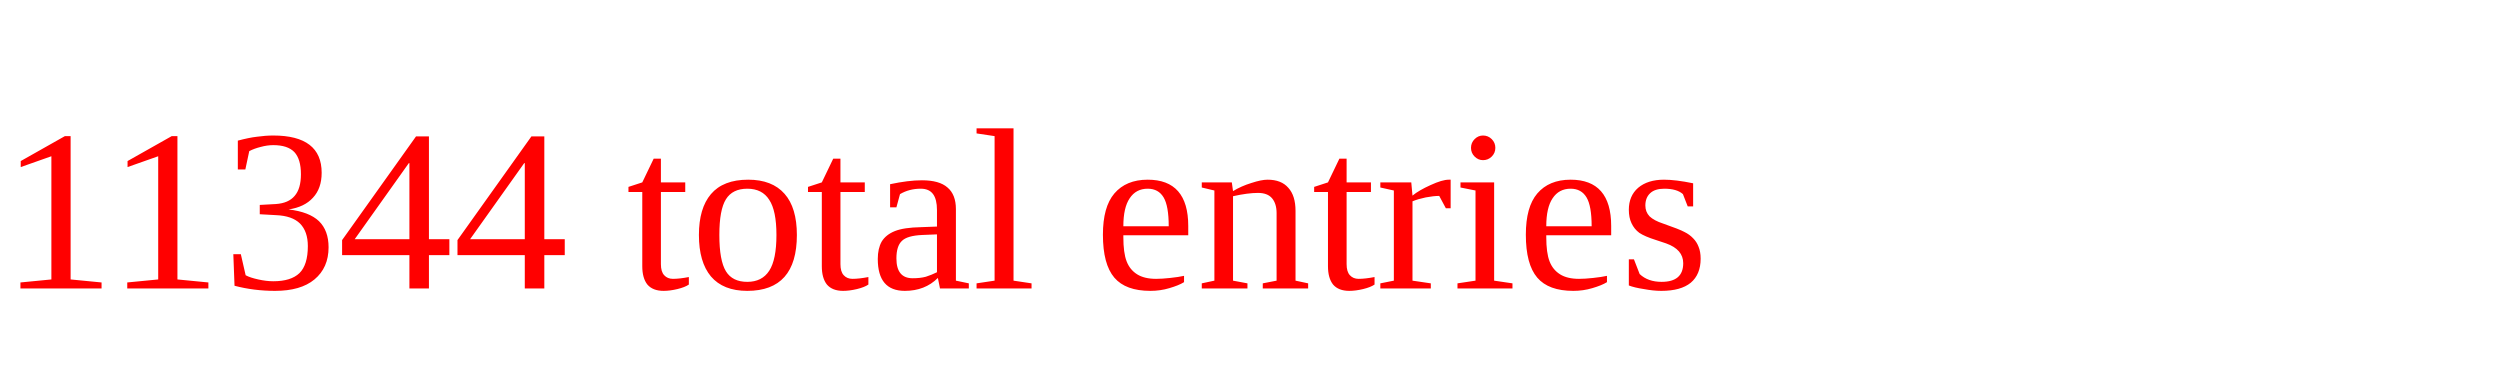
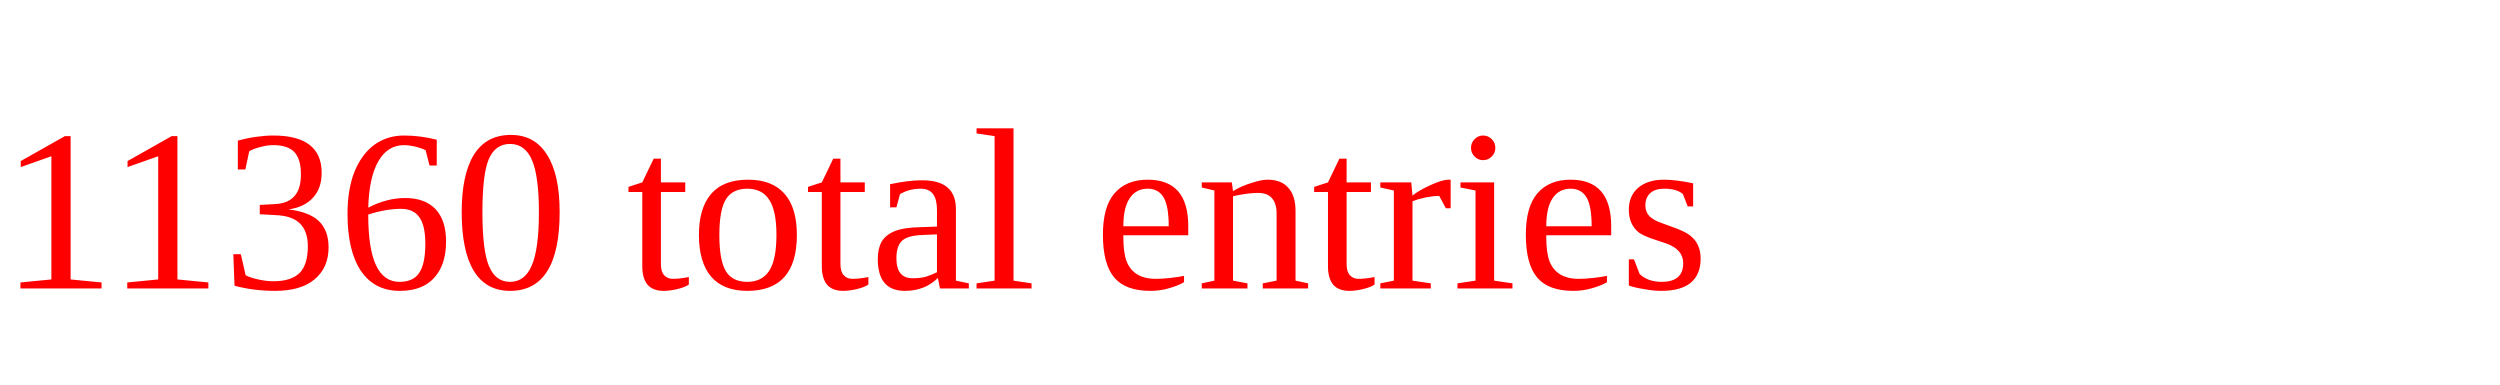
<svg xmlns="http://www.w3.org/2000/svg" height="20" width="130" version="1.1">
-   <text x="0" y="15" fill="red">11344 total entries</text>
+   <text x="0" y="15" fill="red">11360 total entries</text>
</svg>
